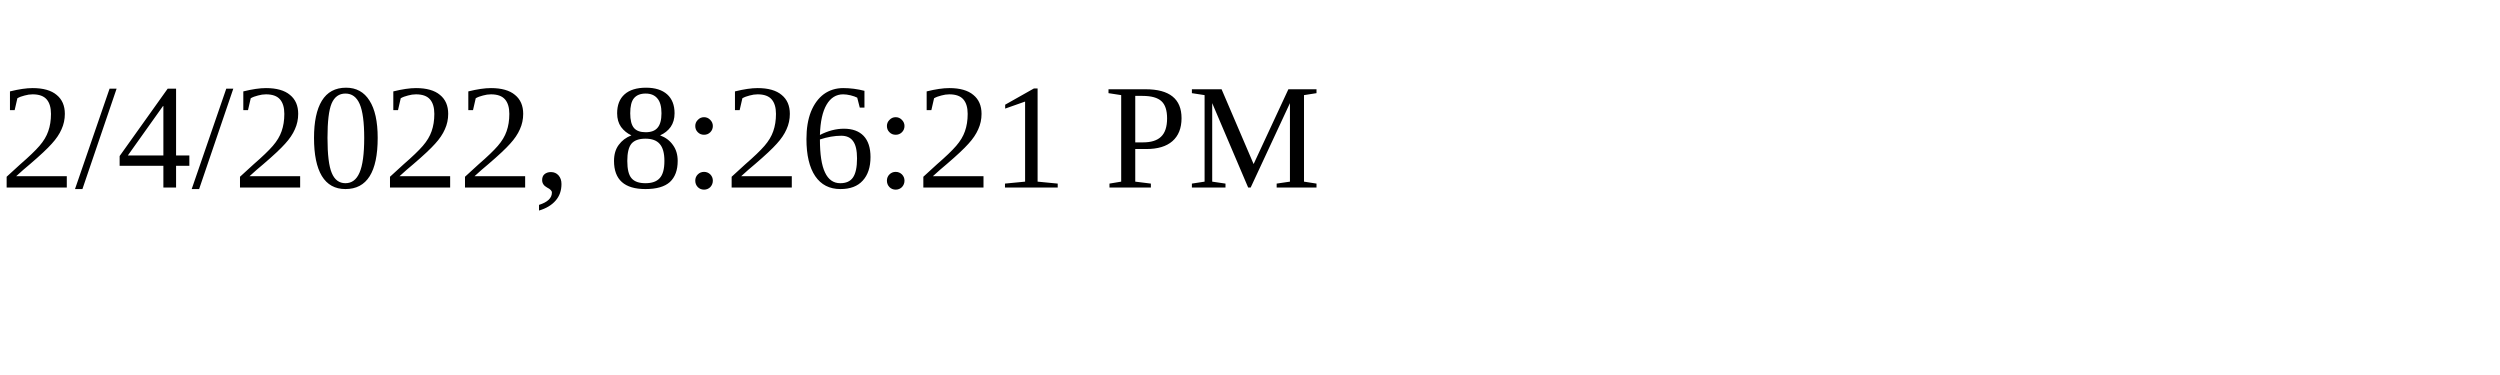
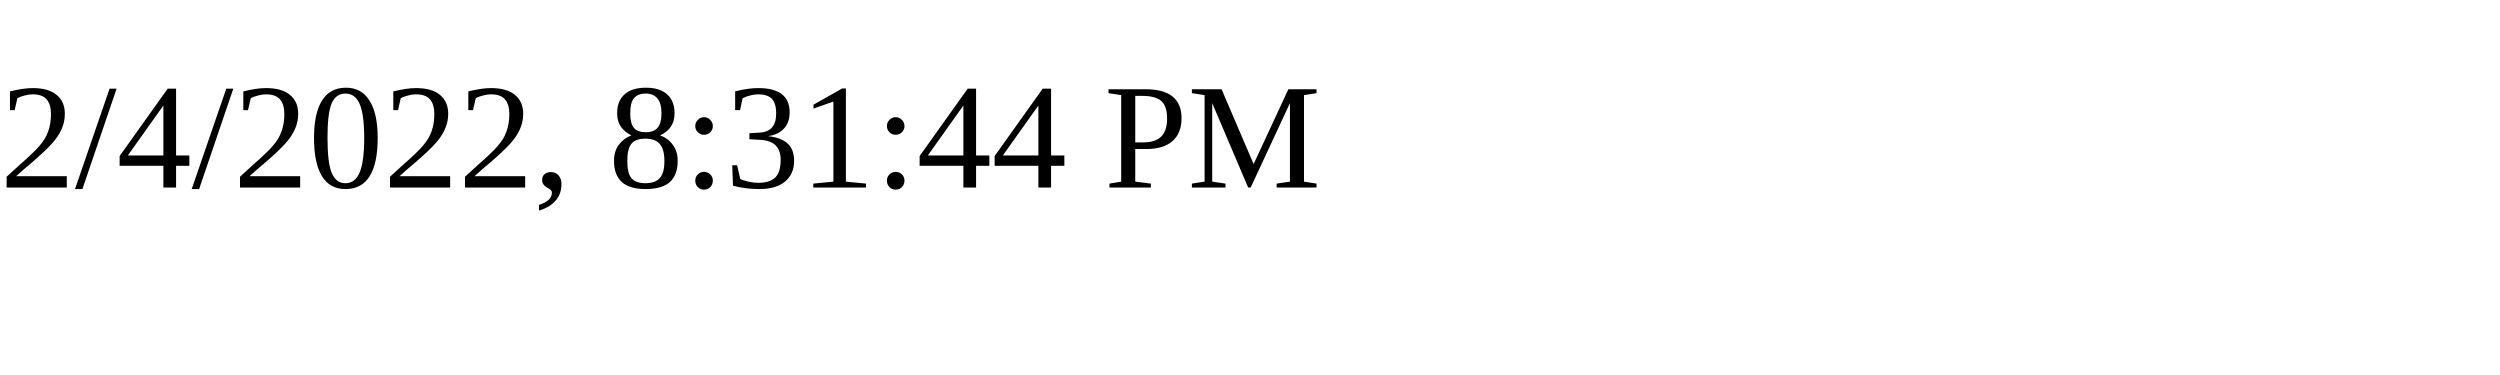
<svg xmlns="http://www.w3.org/2000/svg" height="30" width="200">
-   <text x="0" y="15">2/4/2022, 8:26:21 PM</text>
+   <text x="0" y="15">2/4/2022, 8:31:44 PM</text>
</svg>
